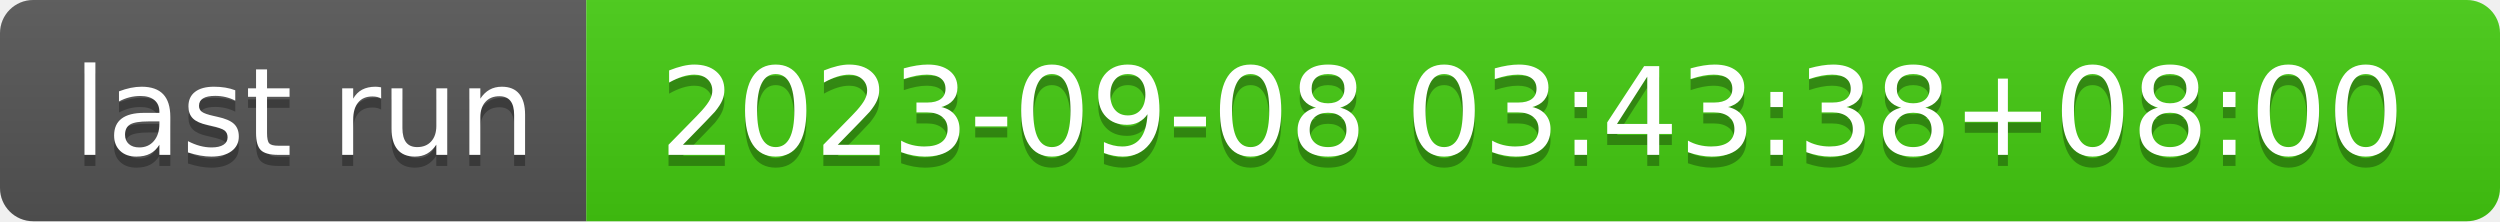
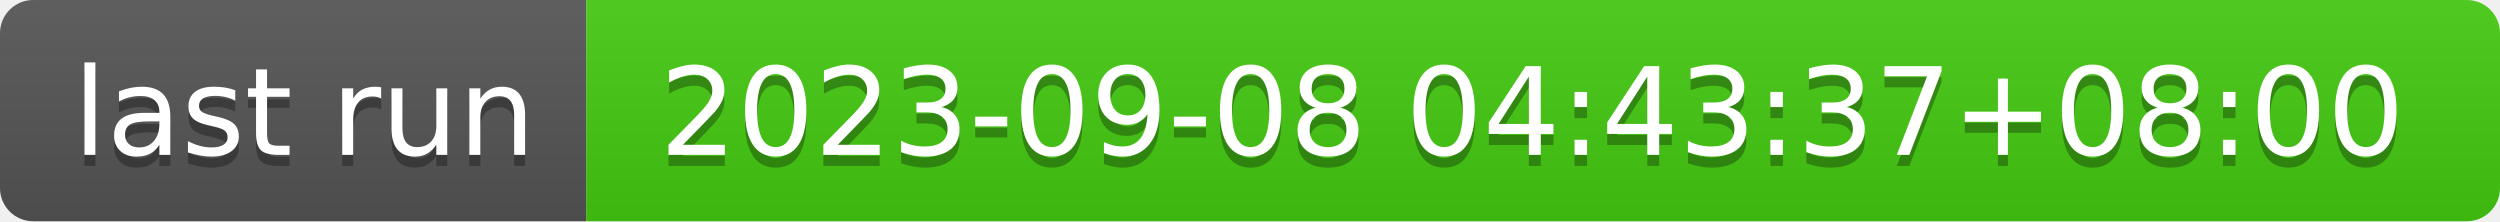
- <svg xmlns="http://www.w3.org/2000/svg" width="226" height="20" role="img" aria-label="last run: 2023-09-08 03:43:38+08:00">
+ <svg xmlns="http://www.w3.org/2000/svg" width="226" height="20" role="img" aria-label="last run: 2023-09-08 04:43:37+08:00">
  <linearGradient id="s" x2="0" y2="100%">
    <stop offset="0" stop-color="#bbb" stop-opacity=".1" />
    <stop offset="1" stop-opacity=".1" />
  </linearGradient>
  <clipPath id="r">
    <rect width="226" height="20" rx="3" fill="#fff" />
  </clipPath>
  <g clip-path="url(#r)">
    <rect width="53" height="20" fill="#555" />
    <rect x="53" width="173" height="20" fill="#4c1" />
    <rect width="226" height="20" fill="url(#s)" />
  </g>
  <g fill="#fff" text-anchor="middle" font-family="Verdana,Geneva,DejaVu Sans,sans-serif" text-rendering="geometricPrecision" font-size="110">
    <text aria-hidden="true" x="275" y="150" fill="#010101" fill-opacity=".3" transform="scale(.1)" textLength="430">last run</text>
    <text x="275" y="140" transform="scale(.1)" fill="#fff" textLength="430">last run</text>
-     <text aria-hidden="true" x="1385" y="150" fill="#010101" fill-opacity=".3" transform="scale(.1)" textLength="1630">2023-09-08 03:43:38+08:00</text>
-     <text x="1385" y="140" transform="scale(.1)" fill="#fff" textLength="1630">2023-09-08 03:43:38+08:00</text>
+     <text aria-hidden="true" x="1385" y="150" fill="#010101" fill-opacity=".3" transform="scale(.1)" textLength="1630">2023-09-08 04:43:37+08:00</text>
+     <text x="1385" y="140" transform="scale(.1)" fill="#fff" textLength="1630">2023-09-08 04:43:37+08:00</text>
  </g>
</svg>
